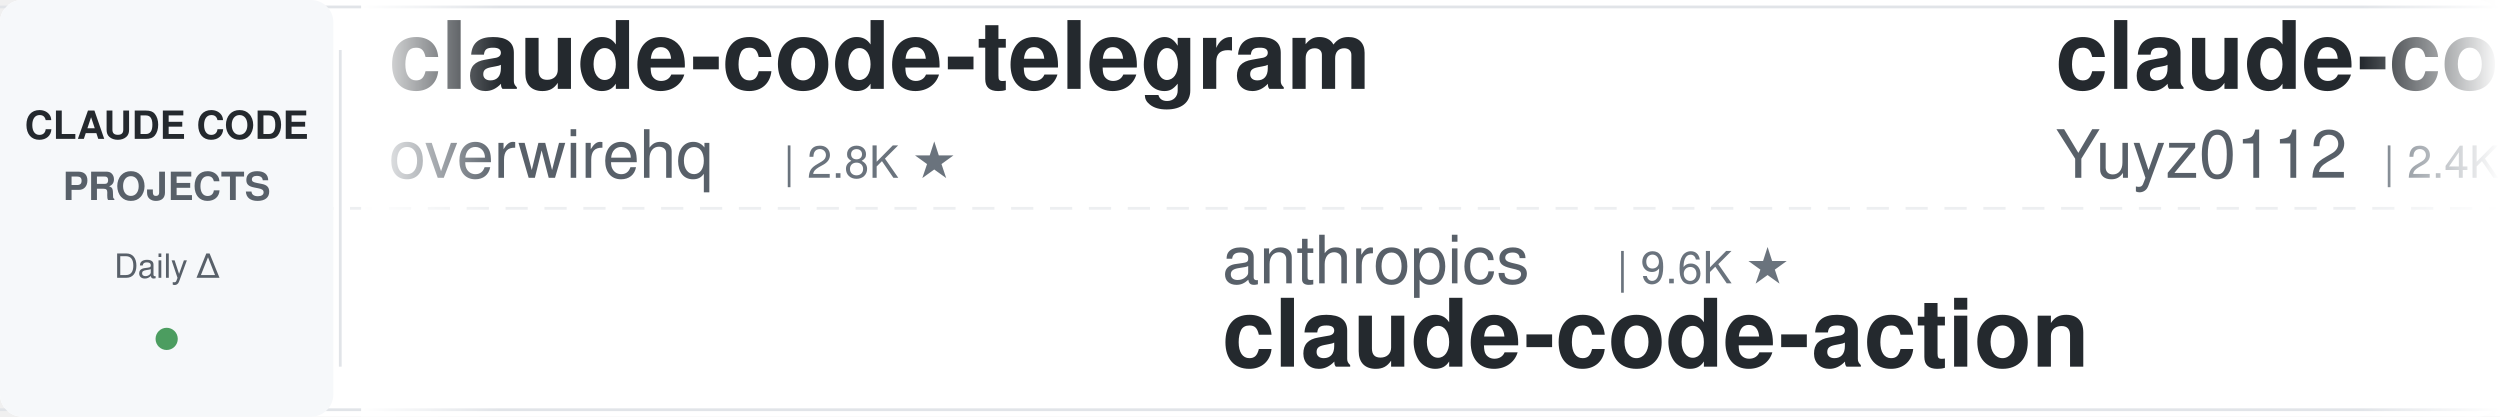
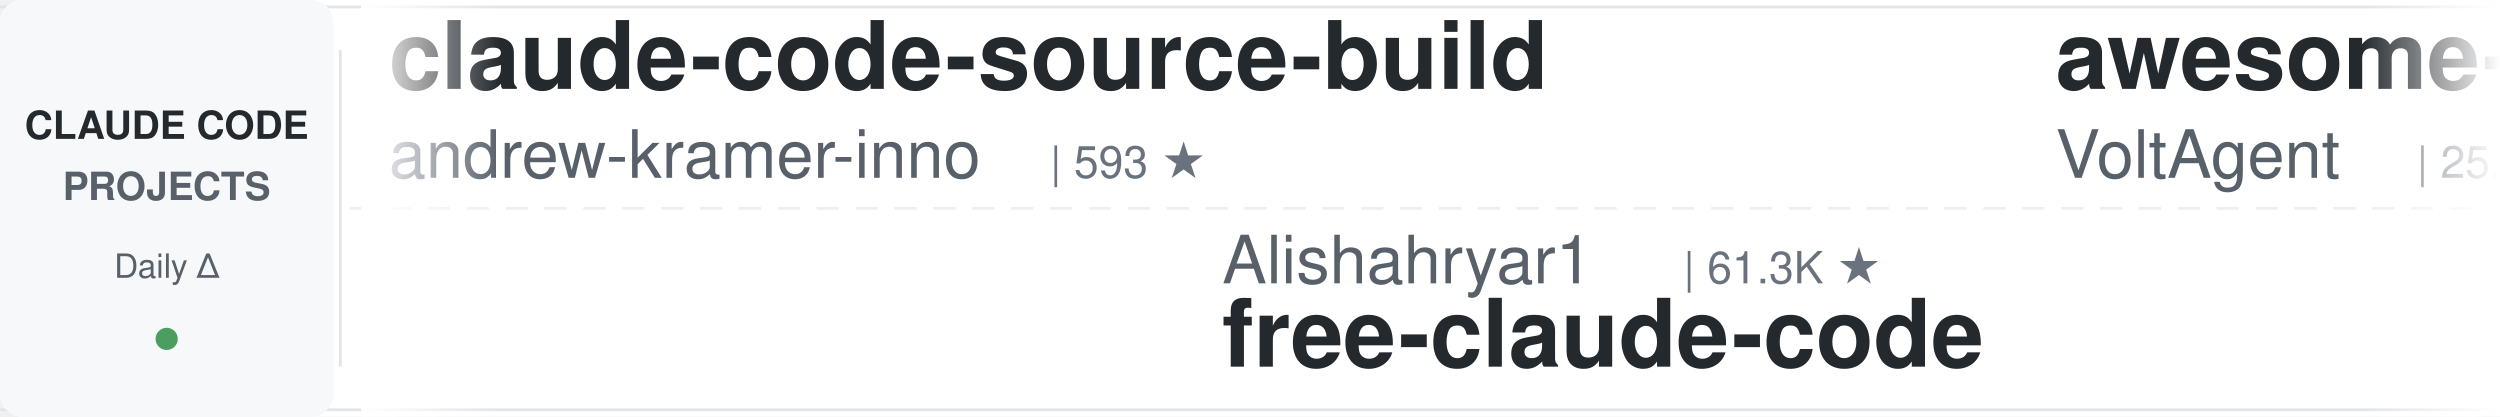
<svg xmlns="http://www.w3.org/2000/svg" width="900" height="150">
  <defs>
    <linearGradient id="leftFade" x1="0%" y1="0%" x2="100%" y2="0%">
      <stop offset="0%" style="stop-color:#ffffff;stop-opacity:1" />
      <stop offset="100%" style="stop-color:#ffffff;stop-opacity:0" />
    </linearGradient>
    <linearGradient id="rightFade" x1="0%" y1="0%" x2="100%" y2="0%">
      <stop offset="0%" style="stop-color:#ffffff;stop-opacity:0" />
      <stop offset="100%" style="stop-color:#ffffff;stop-opacity:1" />
    </linearGradient>
  </defs>
  <rect width="900" height="150" fill="#ffffff" rx="8" />
  <rect x="0" y="2" width="900" height="1" fill="#e1e4e8" />
  <rect x="0" y="147" width="900" height="1" fill="#e1e4e8" />
  <line x1="0" y1="75" x2="900" y2="75" stroke="#e1e4e8" stroke-width="1" stroke-dasharray="8 6" opacity="0.6" />
  <rect x="0" y="0" width="120" height="150" fill="#f6f8fa" rx="8" />
  <text x="60" y="50" font-family="-apple-system, BlinkMacSystemFont, 'Segoe UI', Helvetica, Arial, sans-serif" font-size="14" font-weight="600" fill="#24292e" text-anchor="middle">CLAUDE CODE</text>
  <text x="60" y="72" font-family="-apple-system, BlinkMacSystemFont, 'Segoe UI', Helvetica, Arial, sans-serif" font-size="14" font-weight="600" fill="#586069" text-anchor="middle">PROJECTS</text>
  <text x="60" y="100" font-family="-apple-system, BlinkMacSystemFont, 'Segoe UI', Helvetica, Arial, sans-serif" font-size="12" font-weight="500" fill="#586069" text-anchor="middle">Daily Δ</text>
  <circle cx="60" cy="122" r="4" fill="#22863a" opacity="0.8" />
  <rect x="122" y="18" width="1" height="114" fill="#e1e4e8" />
  <clipPath id="tickerClip">
    <rect x="130" y="0" width="770" height="150" />
  </clipPath>
  <g clip-path="url(#tickerClip)">
    <g id="tickerItems">
      <animateTransform attributeName="transform" attributeType="XML" type="translate" from="0 0" to="-3000 0" dur="54s" repeatCount="indefinite" />
      <g transform="translate(0, 0)">
-         <text x="140" y="32" font-family="-apple-system, BlinkMacSystemFont, 'Segoe UI', Helvetica, Arial, sans-serif" font-size="34" font-weight="600" fill="#24292e">claude-code-telegram</text>
-         <text x="140" y="64" font-family="-apple-system, BlinkMacSystemFont, 'Segoe UI', Helvetica, Arial, sans-serif" font-size="24" font-weight="400" fill="#586069">overwirehq</text>
-         <text x="282" y="64" font-family="-apple-system, BlinkMacSystemFont, 'Segoe UI', Helvetica, Arial, sans-serif" font-size="16" font-weight="500" fill="#6a737d">| 2.8K ★</text>
+         <text x="140" y="32" font-family="-apple-system, BlinkMacSystemFont, 'Segoe UI', Helvetica, Arial, sans-serif" font-size="34" font-weight="600" fill="#24292e">claude-code-source-build</text>
+         <text x="140" y="64" font-family="-apple-system, BlinkMacSystemFont, 'Segoe UI', Helvetica, Arial, sans-serif" font-size="24" font-weight="400" fill="#586069">andrew-kramer-inno</text>
+         <text x="378" y="64" font-family="-apple-system, BlinkMacSystemFont, 'Segoe UI', Helvetica, Arial, sans-serif" font-size="16" font-weight="500" fill="#6a737d">| 593 ★</text>
      </g>
      <g transform="translate(300, 0)">
-         <text x="140" y="102" font-family="-apple-system, BlinkMacSystemFont, 'Segoe UI', Helvetica, Arial, sans-serif" font-size="24" font-weight="400" fill="#586069">anthropics</text>
-         <text x="282" y="102" font-family="-apple-system, BlinkMacSystemFont, 'Segoe UI', Helvetica, Arial, sans-serif" font-size="16" font-weight="500" fill="#6a737d">| 9.6K ★</text>
-         <text x="140" y="132" font-family="-apple-system, BlinkMacSystemFont, 'Segoe UI', Helvetica, Arial, sans-serif" font-size="34" font-weight="600" fill="#24292e">claude-code-action</text>
+         <text x="140" y="102" font-family="-apple-system, BlinkMacSystemFont, 'Segoe UI', Helvetica, Arial, sans-serif" font-size="24" font-weight="400" fill="#586069">Alishahryar1</text>
+         <text x="306" y="102" font-family="-apple-system, BlinkMacSystemFont, 'Segoe UI', Helvetica, Arial, sans-serif" font-size="16" font-weight="500" fill="#6a737d">| 61.3K ★</text>
+         <text x="140" y="132" font-family="-apple-system, BlinkMacSystemFont, 'Segoe UI', Helvetica, Arial, sans-serif" font-size="34" font-weight="600" fill="#24292e">free-claude-code</text>
      </g>
      <g transform="translate(600, 0)">
-         <text x="140" y="32" font-family="-apple-system, BlinkMacSystemFont, 'Segoe UI', Helvetica, Arial, sans-serif" font-size="34" font-weight="600" fill="#24292e">claude-code-reverse</text>
-         <text x="140" y="64" font-family="-apple-system, BlinkMacSystemFont, 'Segoe UI', Helvetica, Arial, sans-serif" font-size="24" font-weight="400" fill="#586069">Yuyz0112</text>
-         <text x="258" y="64" font-family="-apple-system, BlinkMacSystemFont, 'Segoe UI', Helvetica, Arial, sans-serif" font-size="16" font-weight="500" fill="#6a737d">| 2.4K ★</text>
+         <text x="140" y="32" font-family="-apple-system, BlinkMacSystemFont, 'Segoe UI', Helvetica, Arial, sans-serif" font-size="34" font-weight="600" fill="#24292e">awesome-claude-code-suba...</text>
+         <text x="140" y="64" font-family="-apple-system, BlinkMacSystemFont, 'Segoe UI', Helvetica, Arial, sans-serif" font-size="24" font-weight="400" fill="#586069">VoltAgent</text>
+         <text x="270" y="64" font-family="-apple-system, BlinkMacSystemFont, 'Segoe UI', Helvetica, Arial, sans-serif" font-size="16" font-weight="500" fill="#6a737d">| 25.8K ★</text>
      </g>
      <g transform="translate(900, 0)">
-         <text x="140" y="102" font-family="-apple-system, BlinkMacSystemFont, 'Segoe UI', Helvetica, Arial, sans-serif" font-size="24" font-weight="400" fill="#586069">Windy3f3f3f3f</text>
-         <text x="318" y="102" font-family="-apple-system, BlinkMacSystemFont, 'Segoe UI', Helvetica, Arial, sans-serif" font-size="16" font-weight="500" fill="#6a737d">| 3.7K ★</text>
-         <text x="140" y="132" font-family="-apple-system, BlinkMacSystemFont, 'Segoe UI', Helvetica, Arial, sans-serif" font-size="34" font-weight="600" fill="#24292e">how-claude-code-works</text>
+         <text x="140" y="102" font-family="-apple-system, BlinkMacSystemFont, 'Segoe UI', Helvetica, Arial, sans-serif" font-size="24" font-weight="400" fill="#586069">wanshuiyin</text>
+         <text x="282" y="102" font-family="-apple-system, BlinkMacSystemFont, 'Segoe UI', Helvetica, Arial, sans-serif" font-size="16" font-weight="500" fill="#6a737d">| 17.6K ★</text>
+         <text x="140" y="132" font-family="-apple-system, BlinkMacSystemFont, 'Segoe UI', Helvetica, Arial, sans-serif" font-size="34" font-weight="600" fill="#24292e">Auto-claude-code-researc...</text>
      </g>
      <g transform="translate(1200, 0)">
-         <text x="140" y="32" font-family="-apple-system, BlinkMacSystemFont, 'Segoe UI', Helvetica, Arial, sans-serif" font-size="34" font-weight="600" fill="#24292e">claude-code-source</text>
-         <text x="140" y="64" font-family="-apple-system, BlinkMacSystemFont, 'Segoe UI', Helvetica, Arial, sans-serif" font-size="24" font-weight="400" fill="#586069">hangsman</text>
-         <text x="258" y="64" font-family="-apple-system, BlinkMacSystemFont, 'Segoe UI', Helvetica, Arial, sans-serif" font-size="16" font-weight="500" fill="#6a737d">| 798 ★</text>
+         <text x="140" y="32" font-family="-apple-system, BlinkMacSystemFont, 'Segoe UI', Helvetica, Arial, sans-serif" font-size="34" font-weight="600" fill="#24292e">arcads-claude-code</text>
+         <text x="140" y="64" font-family="-apple-system, BlinkMacSystemFont, 'Segoe UI', Helvetica, Arial, sans-serif" font-size="24" font-weight="400" fill="#586069">krusemediallc</text>
+         <text x="318" y="64" font-family="-apple-system, BlinkMacSystemFont, 'Segoe UI', Helvetica, Arial, sans-serif" font-size="16" font-weight="500" fill="#6a737d">| 1.6K ★</text>
      </g>
      <g transform="translate(1500, 0)">
-         <text x="140" y="102" font-family="-apple-system, BlinkMacSystemFont, 'Segoe UI', Helvetica, Arial, sans-serif" font-size="24" font-weight="400" fill="#586069">darcyegb</text>
-         <text x="258" y="102" font-family="-apple-system, BlinkMacSystemFont, 'Segoe UI', Helvetica, Arial, sans-serif" font-size="16" font-weight="500" fill="#6a737d">| 777 ★</text>
-         <text x="140" y="132" font-family="-apple-system, BlinkMacSystemFont, 'Segoe UI', Helvetica, Arial, sans-serif" font-size="34" font-weight="600" fill="#24292e">ClaudeCodeAgents</text>
+         <text x="140" y="102" font-family="-apple-system, BlinkMacSystemFont, 'Segoe UI', Helvetica, Arial, sans-serif" font-size="24" font-weight="400" fill="#586069">asgeirtj</text>
+         <text x="258" y="102" font-family="-apple-system, BlinkMacSystemFont, 'Segoe UI', Helvetica, Arial, sans-serif" font-size="16" font-weight="500" fill="#6a737d">| 69.8K ★</text>
+         <text x="140" y="132" font-family="-apple-system, BlinkMacSystemFont, 'Segoe UI', Helvetica, Arial, sans-serif" font-size="34" font-weight="600" fill="#24292e">system_prompts_leaks</text>
      </g>
      <g transform="translate(1800, 0)">
-         <text x="140" y="32" font-family="-apple-system, BlinkMacSystemFont, 'Segoe UI', Helvetica, Arial, sans-serif" font-size="34" font-weight="600" fill="#24292e">claude-code-guide</text>
-         <text x="140" y="64" font-family="-apple-system, BlinkMacSystemFont, 'Segoe UI', Helvetica, Arial, sans-serif" font-size="24" font-weight="400" fill="#586069">Cranot</text>
-         <text x="234" y="64" font-family="-apple-system, BlinkMacSystemFont, 'Segoe UI', Helvetica, Arial, sans-serif" font-size="16" font-weight="500" fill="#6a737d">| 2.9K ★</text>
+         <text x="140" y="32" font-family="-apple-system, BlinkMacSystemFont, 'Segoe UI', Helvetica, Arial, sans-serif" font-size="34" font-weight="600" fill="#24292e">Claude-Code-Game-Studios</text>
+         <text x="140" y="64" font-family="-apple-system, BlinkMacSystemFont, 'Segoe UI', Helvetica, Arial, sans-serif" font-size="24" font-weight="400" fill="#586069">Donchitos</text>
+         <text x="270" y="64" font-family="-apple-system, BlinkMacSystemFont, 'Segoe UI', Helvetica, Arial, sans-serif" font-size="16" font-weight="500" fill="#6a737d">| 26.8K ★</text>
      </g>
      <g transform="translate(2100, 0)">
-         <text x="140" y="102" font-family="-apple-system, BlinkMacSystemFont, 'Segoe UI', Helvetica, Arial, sans-serif" font-size="24" font-weight="400" fill="#586069">ding113</text>
-         <text x="246" y="102" font-family="-apple-system, BlinkMacSystemFont, 'Segoe UI', Helvetica, Arial, sans-serif" font-size="16" font-weight="500" fill="#6a737d">| 3.4K ★</text>
-         <text x="140" y="132" font-family="-apple-system, BlinkMacSystemFont, 'Segoe UI', Helvetica, Arial, sans-serif" font-size="34" font-weight="600" fill="#24292e">claude-code-hub</text>
+         <text x="140" y="102" font-family="-apple-system, BlinkMacSystemFont, 'Segoe UI', Helvetica, Arial, sans-serif" font-size="24" font-weight="400" fill="#586069">musistudio</text>
+         <text x="282" y="102" font-family="-apple-system, BlinkMacSystemFont, 'Segoe UI', Helvetica, Arial, sans-serif" font-size="16" font-weight="500" fill="#6a737d">| 37.7K ★</text>
+         <text x="140" y="132" font-family="-apple-system, BlinkMacSystemFont, 'Segoe UI', Helvetica, Arial, sans-serif" font-size="34" font-weight="600" fill="#24292e">claude-code-router</text>
      </g>
      <g transform="translate(2400, 0)">
-         <text x="140" y="32" font-family="-apple-system, BlinkMacSystemFont, 'Segoe UI', Helvetica, Arial, sans-serif" font-size="34" font-weight="600" fill="#24292e">my-claude-code-setup</text>
-         <text x="140" y="64" font-family="-apple-system, BlinkMacSystemFont, 'Segoe UI', Helvetica, Arial, sans-serif" font-size="24" font-weight="400" fill="#586069">centminmod</text>
-         <text x="282" y="64" font-family="-apple-system, BlinkMacSystemFont, 'Segoe UI', Helvetica, Arial, sans-serif" font-size="16" font-weight="500" fill="#6a737d">| 2.7K ★</text>
+         <text x="140" y="32" font-family="-apple-system, BlinkMacSystemFont, 'Segoe UI', Helvetica, Arial, sans-serif" font-size="34" font-weight="600" fill="#24292e">claude-code-my-workflow</text>
+         <text x="140" y="64" font-family="-apple-system, BlinkMacSystemFont, 'Segoe UI', Helvetica, Arial, sans-serif" font-size="24" font-weight="400" fill="#586069">pedrohcgs</text>
+         <text x="270" y="64" font-family="-apple-system, BlinkMacSystemFont, 'Segoe UI', Helvetica, Arial, sans-serif" font-size="16" font-weight="500" fill="#6a737d">| 1.7K ★</text>
      </g>
      <g transform="translate(2700, 0)">
-         <text x="140" y="102" font-family="-apple-system, BlinkMacSystemFont, 'Segoe UI', Helvetica, Arial, sans-serif" font-size="24" font-weight="400" fill="#586069">OneRedOak</text>
-         <text x="270" y="102" font-family="-apple-system, BlinkMacSystemFont, 'Segoe UI', Helvetica, Arial, sans-serif" font-size="16" font-weight="500" fill="#6a737d">| 3.9K ★</text>
-         <text x="140" y="132" font-family="-apple-system, BlinkMacSystemFont, 'Segoe UI', Helvetica, Arial, sans-serif" font-size="34" font-weight="600" fill="#24292e">claude-code-workflows</text>
+         <text x="140" y="102" font-family="-apple-system, BlinkMacSystemFont, 'Segoe UI', Helvetica, Arial, sans-serif" font-size="24" font-weight="400" fill="#586069">disler</text>
+         <text x="234" y="102" font-family="-apple-system, BlinkMacSystemFont, 'Segoe UI', Helvetica, Arial, sans-serif" font-size="16" font-weight="500" fill="#6a737d">| 1.7K ★</text>
+         <text x="140" y="132" font-family="-apple-system, BlinkMacSystemFont, 'Segoe UI', Helvetica, Arial, sans-serif" font-size="34" font-weight="600" fill="#24292e">pi-vs-claude-code</text>
      </g>
      <g transform="translate(3000, 0)">
-         <text x="140" y="32" font-family="-apple-system, BlinkMacSystemFont, 'Segoe UI', Helvetica, Arial, sans-serif" font-size="34" font-weight="600" fill="#24292e">claude-code-telegram</text>
-         <text x="140" y="64" font-family="-apple-system, BlinkMacSystemFont, 'Segoe UI', Helvetica, Arial, sans-serif" font-size="24" font-weight="400" fill="#586069">overwirehq</text>
-         <text x="282" y="64" font-family="-apple-system, BlinkMacSystemFont, 'Segoe UI', Helvetica, Arial, sans-serif" font-size="16" font-weight="500" fill="#6a737d">| 2.8K ★</text>
+         <text x="140" y="32" font-family="-apple-system, BlinkMacSystemFont, 'Segoe UI', Helvetica, Arial, sans-serif" font-size="34" font-weight="600" fill="#24292e">claude-code-source-build</text>
+         <text x="140" y="64" font-family="-apple-system, BlinkMacSystemFont, 'Segoe UI', Helvetica, Arial, sans-serif" font-size="24" font-weight="400" fill="#586069">andrew-kramer-inno</text>
+         <text x="378" y="64" font-family="-apple-system, BlinkMacSystemFont, 'Segoe UI', Helvetica, Arial, sans-serif" font-size="16" font-weight="500" fill="#6a737d">| 593 ★</text>
      </g>
      <g transform="translate(3300, 0)">
-         <text x="140" y="102" font-family="-apple-system, BlinkMacSystemFont, 'Segoe UI', Helvetica, Arial, sans-serif" font-size="24" font-weight="400" fill="#586069">anthropics</text>
-         <text x="282" y="102" font-family="-apple-system, BlinkMacSystemFont, 'Segoe UI', Helvetica, Arial, sans-serif" font-size="16" font-weight="500" fill="#6a737d">| 9.6K ★</text>
-         <text x="140" y="132" font-family="-apple-system, BlinkMacSystemFont, 'Segoe UI', Helvetica, Arial, sans-serif" font-size="34" font-weight="600" fill="#24292e">claude-code-action</text>
+         <text x="140" y="102" font-family="-apple-system, BlinkMacSystemFont, 'Segoe UI', Helvetica, Arial, sans-serif" font-size="24" font-weight="400" fill="#586069">Alishahryar1</text>
+         <text x="306" y="102" font-family="-apple-system, BlinkMacSystemFont, 'Segoe UI', Helvetica, Arial, sans-serif" font-size="16" font-weight="500" fill="#6a737d">| 61.3K ★</text>
+         <text x="140" y="132" font-family="-apple-system, BlinkMacSystemFont, 'Segoe UI', Helvetica, Arial, sans-serif" font-size="34" font-weight="600" fill="#24292e">free-claude-code</text>
      </g>
      <g transform="translate(3600, 0)">
-         <text x="140" y="32" font-family="-apple-system, BlinkMacSystemFont, 'Segoe UI', Helvetica, Arial, sans-serif" font-size="34" font-weight="600" fill="#24292e">claude-code-reverse</text>
-         <text x="140" y="64" font-family="-apple-system, BlinkMacSystemFont, 'Segoe UI', Helvetica, Arial, sans-serif" font-size="24" font-weight="400" fill="#586069">Yuyz0112</text>
-         <text x="258" y="64" font-family="-apple-system, BlinkMacSystemFont, 'Segoe UI', Helvetica, Arial, sans-serif" font-size="16" font-weight="500" fill="#6a737d">| 2.4K ★</text>
+         <text x="140" y="32" font-family="-apple-system, BlinkMacSystemFont, 'Segoe UI', Helvetica, Arial, sans-serif" font-size="34" font-weight="600" fill="#24292e">awesome-claude-code-suba...</text>
+         <text x="140" y="64" font-family="-apple-system, BlinkMacSystemFont, 'Segoe UI', Helvetica, Arial, sans-serif" font-size="24" font-weight="400" fill="#586069">VoltAgent</text>
+         <text x="270" y="64" font-family="-apple-system, BlinkMacSystemFont, 'Segoe UI', Helvetica, Arial, sans-serif" font-size="16" font-weight="500" fill="#6a737d">| 25.8K ★</text>
      </g>
      <g transform="translate(3900, 0)">
-         <text x="140" y="102" font-family="-apple-system, BlinkMacSystemFont, 'Segoe UI', Helvetica, Arial, sans-serif" font-size="24" font-weight="400" fill="#586069">Windy3f3f3f3f</text>
-         <text x="318" y="102" font-family="-apple-system, BlinkMacSystemFont, 'Segoe UI', Helvetica, Arial, sans-serif" font-size="16" font-weight="500" fill="#6a737d">| 3.7K ★</text>
-         <text x="140" y="132" font-family="-apple-system, BlinkMacSystemFont, 'Segoe UI', Helvetica, Arial, sans-serif" font-size="34" font-weight="600" fill="#24292e">how-claude-code-works</text>
+         <text x="140" y="102" font-family="-apple-system, BlinkMacSystemFont, 'Segoe UI', Helvetica, Arial, sans-serif" font-size="24" font-weight="400" fill="#586069">wanshuiyin</text>
+         <text x="282" y="102" font-family="-apple-system, BlinkMacSystemFont, 'Segoe UI', Helvetica, Arial, sans-serif" font-size="16" font-weight="500" fill="#6a737d">| 17.6K ★</text>
+         <text x="140" y="132" font-family="-apple-system, BlinkMacSystemFont, 'Segoe UI', Helvetica, Arial, sans-serif" font-size="34" font-weight="600" fill="#24292e">Auto-claude-code-researc...</text>
      </g>
    </g>
  </g>
  <rect x="130" y="0" width="50" height="150" fill="url(#leftFade)" />
  <rect x="850" y="0" width="50" height="150" fill="url(#rightFade)" />
</svg>
